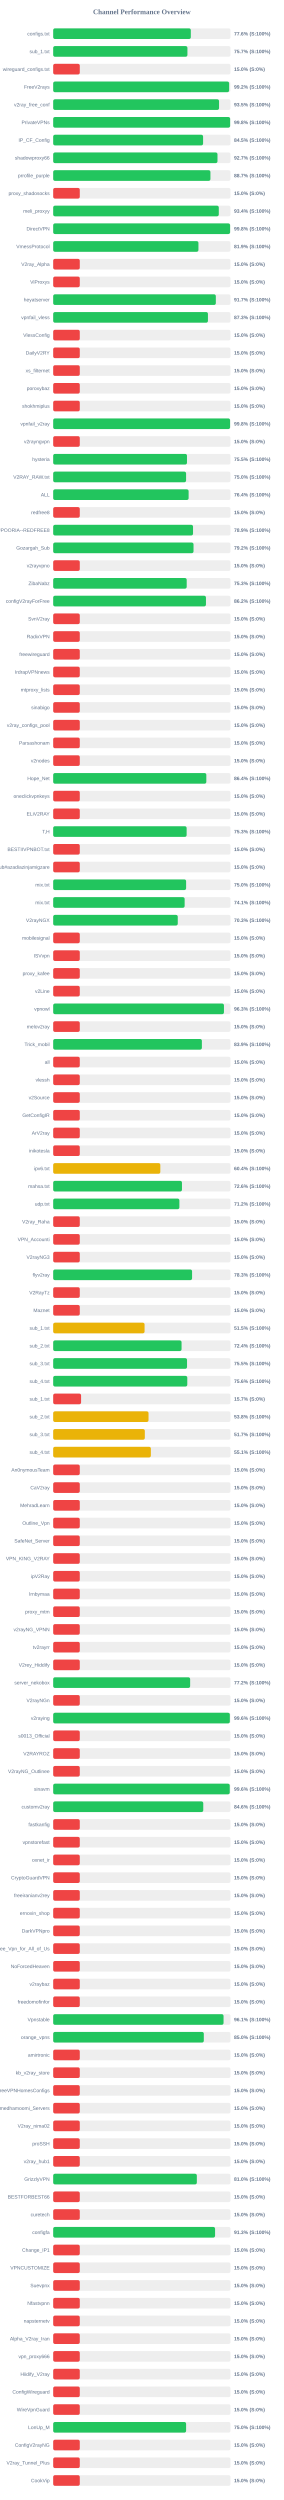
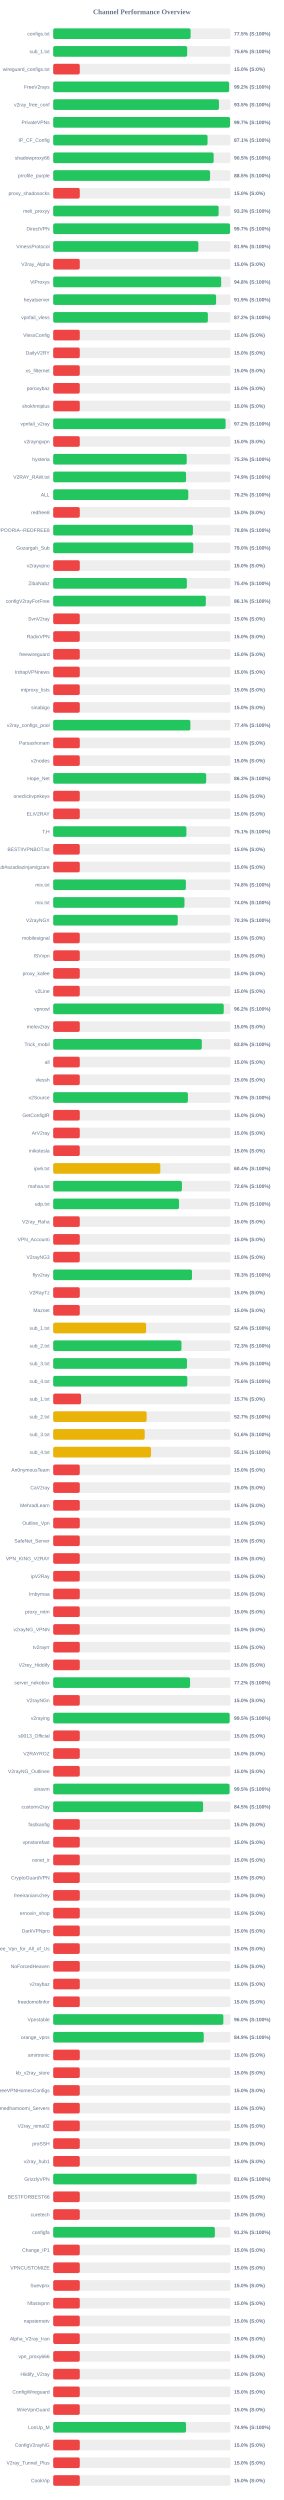
<svg xmlns="http://www.w3.org/2000/svg" width="800" height="7050" version="1.1">
  <style>
        .row { font: 14px Arial; fill: #64748b; }
        .score { font: bold 14px Arial; fill: #64748b; }
    </style>
  <text x="400" y="40" text-anchor="middle" font-size="20px" font-weight="bold" fill="#64748b">Channel Performance Overview</text>
  <rect x="150" y="80" width="500" height="30" fill="#eee" rx="5" />
-   <rect x="150" y="80" width="388.1" height="30" fill="#22c55e" rx="5" />
+   <rect x="150" y="80" width="387.5" height="30" fill="#22c55e" rx="5" />
  <text x="140" y="100" text-anchor="end" class="row">configs.txt</text>
-   <text x="660" y="100" text-anchor="start" class="score">77.6% (S:100%)</text>
+   <text x="660" y="100" text-anchor="start" class="score">77.5% (S:100%)</text>
  <rect x="150" y="130" width="500" height="30" fill="#eee" rx="5" />
-   <rect x="150" y="130" width="378.55" height="30" fill="#22c55e" rx="5" />
+   <rect x="150" y="130" width="377.85" height="30" fill="#22c55e" rx="5" />
  <text x="140" y="150" text-anchor="end" class="row">sub_1.txt</text>
-   <text x="660" y="150" text-anchor="start" class="score">75.7% (S:100%)</text>
+   <text x="660" y="150" text-anchor="start" class="score">75.6% (S:100%)</text>
  <rect x="150" y="180" width="500" height="30" fill="#eee" rx="5" />
  <rect x="150" y="180" width="75.0" height="30" fill="#ef4444" rx="5" />
  <text x="140" y="200" text-anchor="end" class="row">wireguard_configs.txt</text>
  <text x="660" y="200" text-anchor="start" class="score">15.0% (S:0%)</text>
  <rect x="150" y="230" width="500" height="30" fill="#eee" rx="5" />
-   <rect x="150" y="230" width="496.15" height="30" fill="#22c55e" rx="5" />
+   <rect x="150" y="230" width="496.05" height="30" fill="#22c55e" rx="5" />
  <text x="140" y="250" text-anchor="end" class="row">FreeV2rays</text>
  <text x="660" y="250" text-anchor="start" class="score">99.2% (S:100%)</text>
  <rect x="150" y="280" width="500" height="30" fill="#eee" rx="5" />
-   <rect x="150" y="280" width="467.7" height="30" fill="#22c55e" rx="5" />
+   <rect x="150" y="280" width="467.45" height="30" fill="#22c55e" rx="5" />
  <text x="140" y="300" text-anchor="end" class="row">v2ray_free_conf</text>
  <text x="660" y="300" text-anchor="start" class="score">93.5% (S:100%)</text>
  <rect x="150" y="330" width="500" height="30" fill="#eee" rx="5" />
-   <rect x="150" y="330" width="498.95" height="30" fill="#22c55e" rx="5" />
+   <rect x="150" y="330" width="498.7" height="30" fill="#22c55e" rx="5" />
  <text x="140" y="350" text-anchor="end" class="row">PrivateVPNs</text>
-   <text x="660" y="350" text-anchor="start" class="score">99.8% (S:100%)</text>
+   <text x="660" y="350" text-anchor="start" class="score">99.7% (S:100%)</text>
  <rect x="150" y="380" width="500" height="30" fill="#eee" rx="5" />
-   <rect x="150" y="380" width="422.7" height="30" fill="#22c55e" rx="5" />
+   <rect x="150" y="380" width="435.3" height="30" fill="#22c55e" rx="5" />
  <text x="140" y="400" text-anchor="end" class="row">IP_CF_Config</text>
-   <text x="660" y="400" text-anchor="start" class="score">84.5% (S:100%)</text>
+   <text x="660" y="400" text-anchor="start" class="score">87.1% (S:100%)</text>
  <rect x="150" y="430" width="500" height="30" fill="#eee" rx="5" />
-   <rect x="150" y="430" width="463.3" height="30" fill="#22c55e" rx="5" />
+   <rect x="150" y="430" width="452.55" height="30" fill="#22c55e" rx="5" />
  <text x="140" y="450" text-anchor="end" class="row">shadowproxy66</text>
-   <text x="660" y="450" text-anchor="start" class="score">92.7% (S:100%)</text>
+   <text x="660" y="450" text-anchor="start" class="score">90.5% (S:100%)</text>
  <rect x="150" y="480" width="500" height="30" fill="#eee" rx="5" />
-   <rect x="150" y="480" width="443.4" height="30" fill="#22c55e" rx="5" />
+   <rect x="150" y="480" width="442.4" height="30" fill="#22c55e" rx="5" />
  <text x="140" y="500" text-anchor="end" class="row">prrofile_purple</text>
-   <text x="660" y="500" text-anchor="start" class="score">88.7% (S:100%)</text>
+   <text x="660" y="500" text-anchor="start" class="score">88.5% (S:100%)</text>
  <rect x="150" y="530" width="500" height="30" fill="#eee" rx="5" />
  <rect x="150" y="530" width="75.0" height="30" fill="#ef4444" rx="5" />
  <text x="140" y="550" text-anchor="end" class="row">proxy_shadosocks</text>
  <text x="660" y="550" text-anchor="start" class="score">15.0% (S:0%)</text>
  <rect x="150" y="580" width="500" height="30" fill="#eee" rx="5" />
-   <rect x="150" y="580" width="467.0" height="30" fill="#22c55e" rx="5" />
+   <rect x="150" y="580" width="466.55" height="30" fill="#22c55e" rx="5" />
  <text x="140" y="600" text-anchor="end" class="row">meli_proxyy</text>
-   <text x="660" y="600" text-anchor="start" class="score">93.4% (S:100%)</text>
+   <text x="660" y="600" text-anchor="start" class="score">93.3% (S:100%)</text>
  <rect x="150" y="630" width="500" height="30" fill="#eee" rx="5" />
-   <rect x="150" y="630" width="498.85" height="30" fill="#22c55e" rx="5" />
+   <rect x="150" y="630" width="498.7" height="30" fill="#22c55e" rx="5" />
  <text x="140" y="650" text-anchor="end" class="row">DirectVPN</text>
-   <text x="660" y="650" text-anchor="start" class="score">99.8% (S:100%)</text>
+   <text x="660" y="650" text-anchor="start" class="score">99.7% (S:100%)</text>
  <rect x="150" y="680" width="500" height="30" fill="#eee" rx="5" />
-   <rect x="150" y="680" width="409.6" height="30" fill="#22c55e" rx="5" />
+   <rect x="150" y="680" width="409.4" height="30" fill="#22c55e" rx="5" />
  <text x="140" y="700" text-anchor="end" class="row">VmessProtocol</text>
  <text x="660" y="700" text-anchor="start" class="score">81.9% (S:100%)</text>
  <rect x="150" y="730" width="500" height="30" fill="#eee" rx="5" />
  <rect x="150" y="730" width="75.0" height="30" fill="#ef4444" rx="5" />
  <text x="140" y="750" text-anchor="end" class="row">V2ray_Alpha</text>
  <text x="660" y="750" text-anchor="start" class="score">15.0% (S:0%)</text>
  <rect x="150" y="780" width="500" height="30" fill="#eee" rx="5" />
-   <rect x="150" y="780" width="75.0" height="30" fill="#ef4444" rx="5" />
+   <rect x="150" y="780" width="473.75" height="30" fill="#22c55e" rx="5" />
  <text x="140" y="800" text-anchor="end" class="row">ViProxys</text>
-   <text x="660" y="800" text-anchor="start" class="score">15.0% (S:0%)</text>
+   <text x="660" y="800" text-anchor="start" class="score">94.8% (S:100%)</text>
  <rect x="150" y="830" width="500" height="30" fill="#eee" rx="5" />
-   <rect x="150" y="830" width="458.65" height="30" fill="#22c55e" rx="5" />
+   <rect x="150" y="830" width="459.35" height="30" fill="#22c55e" rx="5" />
  <text x="140" y="850" text-anchor="end" class="row">heyatserver</text>
-   <text x="660" y="850" text-anchor="start" class="score">91.7% (S:100%)</text>
+   <text x="660" y="850" text-anchor="start" class="score">91.9% (S:100%)</text>
  <rect x="150" y="880" width="500" height="30" fill="#eee" rx="5" />
-   <rect x="150" y="880" width="436.4" height="30" fill="#22c55e" rx="5" />
+   <rect x="150" y="880" width="436.2" height="30" fill="#22c55e" rx="5" />
  <text x="140" y="900" text-anchor="end" class="row">vpnfail_vless</text>
-   <text x="660" y="900" text-anchor="start" class="score">87.3% (S:100%)</text>
+   <text x="660" y="900" text-anchor="start" class="score">87.2% (S:100%)</text>
  <rect x="150" y="930" width="500" height="30" fill="#eee" rx="5" />
  <rect x="150" y="930" width="75.0" height="30" fill="#ef4444" rx="5" />
  <text x="140" y="950" text-anchor="end" class="row">VlessConfig</text>
  <text x="660" y="950" text-anchor="start" class="score">15.0% (S:0%)</text>
  <rect x="150" y="980" width="500" height="30" fill="#eee" rx="5" />
  <rect x="150" y="980" width="75.0" height="30" fill="#ef4444" rx="5" />
  <text x="140" y="1000" text-anchor="end" class="row">DailyV2RY</text>
  <text x="660" y="1000" text-anchor="start" class="score">15.0% (S:0%)</text>
  <rect x="150" y="1030" width="500" height="30" fill="#eee" rx="5" />
  <rect x="150" y="1030" width="75.0" height="30" fill="#ef4444" rx="5" />
  <text x="140" y="1050" text-anchor="end" class="row">xs_filternet</text>
  <text x="660" y="1050" text-anchor="start" class="score">15.0% (S:0%)</text>
  <rect x="150" y="1080" width="500" height="30" fill="#eee" rx="5" />
  <rect x="150" y="1080" width="75.0" height="30" fill="#ef4444" rx="5" />
  <text x="140" y="1100" text-anchor="end" class="row">poroxybaz</text>
  <text x="660" y="1100" text-anchor="start" class="score">15.0% (S:0%)</text>
  <rect x="150" y="1130" width="500" height="30" fill="#eee" rx="5" />
  <rect x="150" y="1130" width="75.0" height="30" fill="#ef4444" rx="5" />
  <text x="140" y="1150" text-anchor="end" class="row">shokhmiplus</text>
  <text x="660" y="1150" text-anchor="start" class="score">15.0% (S:0%)</text>
  <rect x="150" y="1180" width="500" height="30" fill="#eee" rx="5" />
-   <rect x="150" y="1180" width="498.8" height="30" fill="#22c55e" rx="5" />
+   <rect x="150" y="1180" width="486.15" height="30" fill="#22c55e" rx="5" />
  <text x="140" y="1200" text-anchor="end" class="row">vpnfail_v2ray</text>
-   <text x="660" y="1200" text-anchor="start" class="score">99.8% (S:100%)</text>
+   <text x="660" y="1200" text-anchor="start" class="score">97.2% (S:100%)</text>
  <rect x="150" y="1230" width="500" height="30" fill="#eee" rx="5" />
  <rect x="150" y="1230" width="75.0" height="30" fill="#ef4444" rx="5" />
  <text x="140" y="1250" text-anchor="end" class="row">v2rayngvpn</text>
  <text x="660" y="1250" text-anchor="start" class="score">15.0% (S:0%)</text>
  <rect x="150" y="1280" width="500" height="30" fill="#eee" rx="5" />
-   <rect x="150" y="1280" width="377.3" height="30" fill="#22c55e" rx="5" />
+   <rect x="150" y="1280" width="376.55" height="30" fill="#22c55e" rx="5" />
  <text x="140" y="1300" text-anchor="end" class="row">hysteria</text>
-   <text x="660" y="1300" text-anchor="start" class="score">75.5% (S:100%)</text>
+   <text x="660" y="1300" text-anchor="start" class="score">75.3% (S:100%)</text>
  <rect x="150" y="1330" width="500" height="30" fill="#eee" rx="5" />
-   <rect x="150" y="1330" width="374.75" height="30" fill="#22c55e" rx="5" />
+   <rect x="150" y="1330" width="374.7" height="30" fill="#22c55e" rx="5" />
  <text x="140" y="1350" text-anchor="end" class="row">V2RAY_RAW.txt</text>
-   <text x="660" y="1350" text-anchor="start" class="score">75.0% (S:100%)</text>
+   <text x="660" y="1350" text-anchor="start" class="score">74.9% (S:100%)</text>
  <rect x="150" y="1380" width="500" height="30" fill="#eee" rx="5" />
-   <rect x="150" y="1380" width="381.9" height="30" fill="#22c55e" rx="5" />
+   <rect x="150" y="1380" width="380.95" height="30" fill="#22c55e" rx="5" />
  <text x="140" y="1400" text-anchor="end" class="row">ALL</text>
-   <text x="660" y="1400" text-anchor="start" class="score">76.4% (S:100%)</text>
+   <text x="660" y="1400" text-anchor="start" class="score">76.2% (S:100%)</text>
  <rect x="150" y="1430" width="500" height="30" fill="#eee" rx="5" />
  <rect x="150" y="1430" width="75.0" height="30" fill="#ef4444" rx="5" />
  <text x="140" y="1450" text-anchor="end" class="row">redfree8</text>
  <text x="660" y="1450" text-anchor="start" class="score">15.0% (S:0%)</text>
  <rect x="150" y="1480" width="500" height="30" fill="#eee" rx="5" />
-   <rect x="150" y="1480" width="394.35" height="30" fill="#22c55e" rx="5" />
+   <rect x="150" y="1480" width="394.0" height="30" fill="#22c55e" rx="5" />
  <text x="140" y="1500" text-anchor="end" class="row">POORIA--REDFREE8.txt#POORIA--REDFREE8</text>
-   <text x="660" y="1500" text-anchor="start" class="score">78.9% (S:100%)</text>
+   <text x="660" y="1500" text-anchor="start" class="score">78.8% (S:100%)</text>
  <rect x="150" y="1530" width="500" height="30" fill="#eee" rx="5" />
-   <rect x="150" y="1530" width="395.75" height="30" fill="#22c55e" rx="5" />
+   <rect x="150" y="1530" width="395.0" height="30" fill="#22c55e" rx="5" />
  <text x="140" y="1550" text-anchor="end" class="row">Gozargah_Sub</text>
-   <text x="660" y="1550" text-anchor="start" class="score">79.2% (S:100%)</text>
+   <text x="660" y="1550" text-anchor="start" class="score">79.0% (S:100%)</text>
  <rect x="150" y="1580" width="500" height="30" fill="#eee" rx="5" />
  <rect x="150" y="1580" width="75.0" height="30" fill="#ef4444" rx="5" />
  <text x="140" y="1600" text-anchor="end" class="row">v2rayvpno</text>
  <text x="660" y="1600" text-anchor="start" class="score">15.0% (S:0%)</text>
  <rect x="150" y="1630" width="500" height="30" fill="#eee" rx="5" />
-   <rect x="150" y="1630" width="376.5" height="30" fill="#22c55e" rx="5" />
+   <rect x="150" y="1630" width="377.0" height="30" fill="#22c55e" rx="5" />
  <text x="140" y="1650" text-anchor="end" class="row">ZibaNabz</text>
-   <text x="660" y="1650" text-anchor="start" class="score">75.3% (S:100%)</text>
+   <text x="660" y="1650" text-anchor="start" class="score">75.4% (S:100%)</text>
  <rect x="150" y="1680" width="500" height="30" fill="#eee" rx="5" />
-   <rect x="150" y="1680" width="430.8" height="30" fill="#22c55e" rx="5" />
+   <rect x="150" y="1680" width="430.45" height="30" fill="#22c55e" rx="5" />
  <text x="140" y="1700" text-anchor="end" class="row">configV2rayForFree</text>
-   <text x="660" y="1700" text-anchor="start" class="score">86.2% (S:100%)</text>
+   <text x="660" y="1700" text-anchor="start" class="score">86.1% (S:100%)</text>
  <rect x="150" y="1730" width="500" height="30" fill="#eee" rx="5" />
  <rect x="150" y="1730" width="75.0" height="30" fill="#ef4444" rx="5" />
  <text x="140" y="1750" text-anchor="end" class="row">SvnV2ray</text>
  <text x="660" y="1750" text-anchor="start" class="score">15.0% (S:0%)</text>
  <rect x="150" y="1780" width="500" height="30" fill="#eee" rx="5" />
  <rect x="150" y="1780" width="75.0" height="30" fill="#ef4444" rx="5" />
  <text x="140" y="1800" text-anchor="end" class="row">RadixVPN</text>
  <text x="660" y="1800" text-anchor="start" class="score">15.0% (S:0%)</text>
  <rect x="150" y="1830" width="500" height="30" fill="#eee" rx="5" />
  <rect x="150" y="1830" width="75.0" height="30" fill="#ef4444" rx="5" />
  <text x="140" y="1850" text-anchor="end" class="row">freewireguard</text>
  <text x="660" y="1850" text-anchor="start" class="score">15.0% (S:0%)</text>
  <rect x="150" y="1880" width="500" height="30" fill="#eee" rx="5" />
  <rect x="150" y="1880" width="75.0" height="30" fill="#ef4444" rx="5" />
  <text x="140" y="1900" text-anchor="end" class="row">IrdrapVPNnews</text>
  <text x="660" y="1900" text-anchor="start" class="score">15.0% (S:0%)</text>
  <rect x="150" y="1930" width="500" height="30" fill="#eee" rx="5" />
  <rect x="150" y="1930" width="75.0" height="30" fill="#ef4444" rx="5" />
  <text x="140" y="1950" text-anchor="end" class="row">mtproxy_lists</text>
  <text x="660" y="1950" text-anchor="start" class="score">15.0% (S:0%)</text>
  <rect x="150" y="1980" width="500" height="30" fill="#eee" rx="5" />
  <rect x="150" y="1980" width="75.0" height="30" fill="#ef4444" rx="5" />
  <text x="140" y="2000" text-anchor="end" class="row">sinabigo</text>
  <text x="660" y="2000" text-anchor="start" class="score">15.0% (S:0%)</text>
  <rect x="150" y="2030" width="500" height="30" fill="#eee" rx="5" />
-   <rect x="150" y="2030" width="75.0" height="30" fill="#ef4444" rx="5" />
+   <rect x="150" y="2030" width="386.85" height="30" fill="#22c55e" rx="5" />
  <text x="140" y="2050" text-anchor="end" class="row">v2ray_configs_pool</text>
-   <text x="660" y="2050" text-anchor="start" class="score">15.0% (S:0%)</text>
+   <text x="660" y="2050" text-anchor="start" class="score">77.4% (S:100%)</text>
  <rect x="150" y="2080" width="500" height="30" fill="#eee" rx="5" />
  <rect x="150" y="2080" width="75.0" height="30" fill="#ef4444" rx="5" />
  <text x="140" y="2100" text-anchor="end" class="row">Parsashonam</text>
  <text x="660" y="2100" text-anchor="start" class="score">15.0% (S:0%)</text>
  <rect x="150" y="2130" width="500" height="30" fill="#eee" rx="5" />
  <rect x="150" y="2130" width="75.0" height="30" fill="#ef4444" rx="5" />
  <text x="140" y="2150" text-anchor="end" class="row">v2nodes</text>
  <text x="660" y="2150" text-anchor="start" class="score">15.0% (S:0%)</text>
  <rect x="150" y="2180" width="500" height="30" fill="#eee" rx="5" />
-   <rect x="150" y="2180" width="431.85" height="30" fill="#22c55e" rx="5" />
+   <rect x="150" y="2180" width="431.45" height="30" fill="#22c55e" rx="5" />
  <text x="140" y="2200" text-anchor="end" class="row">Hope_Net</text>
-   <text x="660" y="2200" text-anchor="start" class="score">86.4% (S:100%)</text>
+   <text x="660" y="2200" text-anchor="start" class="score">86.3% (S:100%)</text>
  <rect x="150" y="2230" width="500" height="30" fill="#eee" rx="5" />
  <rect x="150" y="2230" width="75.0" height="30" fill="#ef4444" rx="5" />
  <text x="140" y="2250" text-anchor="end" class="row">oneclickvpnkeys</text>
  <text x="660" y="2250" text-anchor="start" class="score">15.0% (S:0%)</text>
  <rect x="150" y="2280" width="500" height="30" fill="#eee" rx="5" />
  <rect x="150" y="2280" width="75.0" height="30" fill="#ef4444" rx="5" />
  <text x="140" y="2300" text-anchor="end" class="row">ELiV2RAY</text>
  <text x="660" y="2300" text-anchor="start" class="score">15.0% (S:0%)</text>
  <rect x="150" y="2330" width="500" height="30" fill="#eee" rx="5" />
-   <rect x="150" y="2330" width="376.3" height="30" fill="#22c55e" rx="5" />
+   <rect x="150" y="2330" width="375.65" height="30" fill="#22c55e" rx="5" />
  <text x="140" y="2350" text-anchor="end" class="row">T,H</text>
-   <text x="660" y="2350" text-anchor="start" class="score">75.3% (S:100%)</text>
+   <text x="660" y="2350" text-anchor="start" class="score">75.1% (S:100%)</text>
  <rect x="150" y="2380" width="500" height="30" fill="#eee" rx="5" />
  <rect x="150" y="2380" width="75.0" height="30" fill="#ef4444" rx="5" />
  <text x="140" y="2400" text-anchor="end" class="row">BESTIIVPNBOT.txt</text>
  <text x="660" y="2400" text-anchor="start" class="score">15.0% (S:0%)</text>
  <rect x="150" y="2430" width="500" height="30" fill="#eee" rx="5" />
  <rect x="150" y="2430" width="75.0" height="30" fill="#ef4444" rx="5" />
  <text x="140" y="2450" text-anchor="end" class="row">Sub#azadiazinjamigzare</text>
  <text x="660" y="2450" text-anchor="start" class="score">15.0% (S:0%)</text>
  <rect x="150" y="2480" width="500" height="30" fill="#eee" rx="5" />
-   <rect x="150" y="2480" width="374.85" height="30" fill="#22c55e" rx="5" />
+   <rect x="150" y="2480" width="374.2" height="30" fill="#22c55e" rx="5" />
  <text x="140" y="2500" text-anchor="end" class="row">mix.txt</text>
-   <text x="660" y="2500" text-anchor="start" class="score">75.0% (S:100%)</text>
+   <text x="660" y="2500" text-anchor="start" class="score">74.8% (S:100%)</text>
  <rect x="150" y="2530" width="500" height="30" fill="#eee" rx="5" />
-   <rect x="150" y="2530" width="370.7" height="30" fill="#22c55e" rx="5" />
+   <rect x="150" y="2530" width="370.2" height="30" fill="#22c55e" rx="5" />
  <text x="140" y="2550" text-anchor="end" class="row">mix.txt</text>
-   <text x="660" y="2550" text-anchor="start" class="score">74.1% (S:100%)</text>
+   <text x="660" y="2550" text-anchor="start" class="score">74.0% (S:100%)</text>
  <rect x="150" y="2580" width="500" height="30" fill="#eee" rx="5" />
  <rect x="150" y="2580" width="351.3" height="30" fill="#22c55e" rx="5" />
  <text x="140" y="2600" text-anchor="end" class="row">V2rayNGX</text>
  <text x="660" y="2600" text-anchor="start" class="score">70.3% (S:100%)</text>
  <rect x="150" y="2630" width="500" height="30" fill="#eee" rx="5" />
  <rect x="150" y="2630" width="75.0" height="30" fill="#ef4444" rx="5" />
  <text x="140" y="2650" text-anchor="end" class="row">mobilesignal</text>
  <text x="660" y="2650" text-anchor="start" class="score">15.0% (S:0%)</text>
  <rect x="150" y="2680" width="500" height="30" fill="#eee" rx="5" />
  <rect x="150" y="2680" width="75.0" height="30" fill="#ef4444" rx="5" />
  <text x="140" y="2700" text-anchor="end" class="row">ISVvpn</text>
  <text x="660" y="2700" text-anchor="start" class="score">15.0% (S:0%)</text>
  <rect x="150" y="2730" width="500" height="30" fill="#eee" rx="5" />
  <rect x="150" y="2730" width="75.0" height="30" fill="#ef4444" rx="5" />
  <text x="140" y="2750" text-anchor="end" class="row">proxy_kafee</text>
  <text x="660" y="2750" text-anchor="start" class="score">15.0% (S:0%)</text>
  <rect x="150" y="2780" width="500" height="30" fill="#eee" rx="5" />
  <rect x="150" y="2780" width="75.0" height="30" fill="#ef4444" rx="5" />
  <text x="140" y="2800" text-anchor="end" class="row">v2Line</text>
  <text x="660" y="2800" text-anchor="start" class="score">15.0% (S:0%)</text>
  <rect x="150" y="2830" width="500" height="30" fill="#eee" rx="5" />
-   <rect x="150" y="2830" width="481.55" height="30" fill="#22c55e" rx="5" />
+   <rect x="150" y="2830" width="480.95" height="30" fill="#22c55e" rx="5" />
  <text x="140" y="2850" text-anchor="end" class="row">vpnowl</text>
-   <text x="660" y="2850" text-anchor="start" class="score">96.3% (S:100%)</text>
+   <text x="660" y="2850" text-anchor="start" class="score">96.2% (S:100%)</text>
  <rect x="150" y="2880" width="500" height="30" fill="#eee" rx="5" />
  <rect x="150" y="2880" width="75.0" height="30" fill="#ef4444" rx="5" />
  <text x="140" y="2900" text-anchor="end" class="row">melov2ray</text>
  <text x="660" y="2900" text-anchor="start" class="score">15.0% (S:0%)</text>
  <rect x="150" y="2930" width="500" height="30" fill="#eee" rx="5" />
-   <rect x="150" y="2930" width="419.3" height="30" fill="#22c55e" rx="5" />
+   <rect x="150" y="2930" width="419.1" height="30" fill="#22c55e" rx="5" />
  <text x="140" y="2950" text-anchor="end" class="row">Trick_mobil</text>
-   <text x="660" y="2950" text-anchor="start" class="score">83.9% (S:100%)</text>
+   <text x="660" y="2950" text-anchor="start" class="score">83.8% (S:100%)</text>
  <rect x="150" y="2980" width="500" height="30" fill="#eee" rx="5" />
  <rect x="150" y="2980" width="75.0" height="30" fill="#ef4444" rx="5" />
  <text x="140" y="3000" text-anchor="end" class="row">all</text>
  <text x="660" y="3000" text-anchor="start" class="score">15.0% (S:0%)</text>
  <rect x="150" y="3030" width="500" height="30" fill="#eee" rx="5" />
  <rect x="150" y="3030" width="75.0" height="30" fill="#ef4444" rx="5" />
  <text x="140" y="3050" text-anchor="end" class="row">vlessh</text>
  <text x="660" y="3050" text-anchor="start" class="score">15.0% (S:0%)</text>
  <rect x="150" y="3080" width="500" height="30" fill="#eee" rx="5" />
-   <rect x="150" y="3080" width="75.0" height="30" fill="#ef4444" rx="5" />
+   <rect x="150" y="3080" width="379.95" height="30" fill="#22c55e" rx="5" />
  <text x="140" y="3100" text-anchor="end" class="row">v2Source</text>
-   <text x="660" y="3100" text-anchor="start" class="score">15.0% (S:0%)</text>
+   <text x="660" y="3100" text-anchor="start" class="score">76.0% (S:100%)</text>
  <rect x="150" y="3130" width="500" height="30" fill="#eee" rx="5" />
  <rect x="150" y="3130" width="75.0" height="30" fill="#ef4444" rx="5" />
  <text x="140" y="3150" text-anchor="end" class="row">GetConfigIR</text>
  <text x="660" y="3150" text-anchor="start" class="score">15.0% (S:0%)</text>
  <rect x="150" y="3180" width="500" height="30" fill="#eee" rx="5" />
  <rect x="150" y="3180" width="75.0" height="30" fill="#ef4444" rx="5" />
  <text x="140" y="3200" text-anchor="end" class="row">ArV2ray</text>
  <text x="660" y="3200" text-anchor="start" class="score">15.0% (S:0%)</text>
  <rect x="150" y="3230" width="500" height="30" fill="#eee" rx="5" />
  <rect x="150" y="3230" width="75.0" height="30" fill="#ef4444" rx="5" />
  <text x="140" y="3250" text-anchor="end" class="row">inikotesla</text>
  <text x="660" y="3250" text-anchor="start" class="score">15.0% (S:0%)</text>
  <rect x="150" y="3280" width="500" height="30" fill="#eee" rx="5" />
  <rect x="150" y="3280" width="302.1" height="30" fill="#eab308" rx="5" />
  <text x="140" y="3300" text-anchor="end" class="row">ipv6.txt</text>
  <text x="660" y="3300" text-anchor="start" class="score">60.4% (S:100%)</text>
  <rect x="150" y="3330" width="500" height="30" fill="#eee" rx="5" />
-   <rect x="150" y="3330" width="363.15" height="30" fill="#22c55e" rx="5" />
+   <rect x="150" y="3330" width="363.05" height="30" fill="#22c55e" rx="5" />
  <text x="140" y="3350" text-anchor="end" class="row">mahsa.txt</text>
  <text x="660" y="3350" text-anchor="start" class="score">72.6% (S:100%)</text>
  <rect x="150" y="3380" width="500" height="30" fill="#eee" rx="5" />
-   <rect x="150" y="3380" width="355.85" height="30" fill="#22c55e" rx="5" />
+   <rect x="150" y="3380" width="354.8" height="30" fill="#22c55e" rx="5" />
  <text x="140" y="3400" text-anchor="end" class="row">udp.txt</text>
-   <text x="660" y="3400" text-anchor="start" class="score">71.2% (S:100%)</text>
+   <text x="660" y="3400" text-anchor="start" class="score">71.0% (S:100%)</text>
  <rect x="150" y="3430" width="500" height="30" fill="#eee" rx="5" />
  <rect x="150" y="3430" width="75.0" height="30" fill="#ef4444" rx="5" />
  <text x="140" y="3450" text-anchor="end" class="row">V2ray_Raha</text>
  <text x="660" y="3450" text-anchor="start" class="score">15.0% (S:0%)</text>
  <rect x="150" y="3480" width="500" height="30" fill="#eee" rx="5" />
  <rect x="150" y="3480" width="75.0" height="30" fill="#ef4444" rx="5" />
  <text x="140" y="3500" text-anchor="end" class="row">VPN_Accounti</text>
  <text x="660" y="3500" text-anchor="start" class="score">15.0% (S:0%)</text>
  <rect x="150" y="3530" width="500" height="30" fill="#eee" rx="5" />
  <rect x="150" y="3530" width="75.0" height="30" fill="#ef4444" rx="5" />
  <text x="140" y="3550" text-anchor="end" class="row">V2rayNG3</text>
  <text x="660" y="3550" text-anchor="start" class="score">15.0% (S:0%)</text>
  <rect x="150" y="3580" width="500" height="30" fill="#eee" rx="5" />
-   <rect x="150" y="3580" width="391.65" height="30" fill="#22c55e" rx="5" />
+   <rect x="150" y="3580" width="391.45" height="30" fill="#22c55e" rx="5" />
  <text x="140" y="3600" text-anchor="end" class="row">flyv2ray</text>
  <text x="660" y="3600" text-anchor="start" class="score">78.3% (S:100%)</text>
  <rect x="150" y="3630" width="500" height="30" fill="#eee" rx="5" />
  <rect x="150" y="3630" width="75.0" height="30" fill="#ef4444" rx="5" />
  <text x="140" y="3650" text-anchor="end" class="row">V2RayTz</text>
  <text x="660" y="3650" text-anchor="start" class="score">15.0% (S:0%)</text>
  <rect x="150" y="3680" width="500" height="30" fill="#eee" rx="5" />
  <rect x="150" y="3680" width="75.0" height="30" fill="#ef4444" rx="5" />
  <text x="140" y="3700" text-anchor="end" class="row">Maznet</text>
  <text x="660" y="3700" text-anchor="start" class="score">15.0% (S:0%)</text>
  <rect x="150" y="3730" width="500" height="30" fill="#eee" rx="5" />
-   <rect x="150" y="3730" width="257.7" height="30" fill="#eab308" rx="5" />
+   <rect x="150" y="3730" width="261.95" height="30" fill="#eab308" rx="5" />
  <text x="140" y="3750" text-anchor="end" class="row">sub_1.txt</text>
-   <text x="660" y="3750" text-anchor="start" class="score">51.5% (S:100%)</text>
+   <text x="660" y="3750" text-anchor="start" class="score">52.4% (S:100%)</text>
  <rect x="150" y="3780" width="500" height="30" fill="#eee" rx="5" />
-   <rect x="150" y="3780" width="362.0" height="30" fill="#22c55e" rx="5" />
+   <rect x="150" y="3780" width="361.7" height="30" fill="#22c55e" rx="5" />
  <text x="140" y="3800" text-anchor="end" class="row">sub_2.txt</text>
-   <text x="660" y="3800" text-anchor="start" class="score">72.4% (S:100%)</text>
+   <text x="660" y="3800" text-anchor="start" class="score">72.3% (S:100%)</text>
  <rect x="150" y="3830" width="500" height="30" fill="#eee" rx="5" />
-   <rect x="150" y="3830" width="377.45" height="30" fill="#22c55e" rx="5" />
+   <rect x="150" y="3830" width="377.25" height="30" fill="#22c55e" rx="5" />
  <text x="140" y="3850" text-anchor="end" class="row">sub_3.txt</text>
  <text x="660" y="3850" text-anchor="start" class="score">75.5% (S:100%)</text>
  <rect x="150" y="3880" width="500" height="30" fill="#eee" rx="5" />
-   <rect x="150" y="3880" width="378.15" height="30" fill="#22c55e" rx="5" />
+   <rect x="150" y="3880" width="378.2" height="30" fill="#22c55e" rx="5" />
  <text x="140" y="3900" text-anchor="end" class="row">sub_4.txt</text>
  <text x="660" y="3900" text-anchor="start" class="score">75.6% (S:100%)</text>
  <rect x="150" y="3930" width="500" height="30" fill="#eee" rx="5" />
  <rect x="150" y="3930" width="78.65" height="30" fill="#ef4444" rx="5" />
  <text x="140" y="3950" text-anchor="end" class="row">sub_1.txt</text>
  <text x="660" y="3950" text-anchor="start" class="score">15.7% (S:0%)</text>
  <rect x="150" y="3980" width="500" height="30" fill="#eee" rx="5" />
-   <rect x="150" y="3980" width="268.85" height="30" fill="#eab308" rx="5" />
+   <rect x="150" y="3980" width="263.55" height="30" fill="#eab308" rx="5" />
  <text x="140" y="4000" text-anchor="end" class="row">sub_2.txt</text>
-   <text x="660" y="4000" text-anchor="start" class="score">53.8% (S:100%)</text>
+   <text x="660" y="4000" text-anchor="start" class="score">52.7% (S:100%)</text>
  <rect x="150" y="4030" width="500" height="30" fill="#eee" rx="5" />
-   <rect x="150" y="4030" width="258.4" height="30" fill="#eab308" rx="5" />
+   <rect x="150" y="4030" width="258.1" height="30" fill="#eab308" rx="5" />
  <text x="140" y="4050" text-anchor="end" class="row">sub_3.txt</text>
-   <text x="660" y="4050" text-anchor="start" class="score">51.7% (S:100%)</text>
+   <text x="660" y="4050" text-anchor="start" class="score">51.6% (S:100%)</text>
  <rect x="150" y="4080" width="500" height="30" fill="#eee" rx="5" />
-   <rect x="150" y="4080" width="275.45" height="30" fill="#eab308" rx="5" />
+   <rect x="150" y="4080" width="275.7" height="30" fill="#eab308" rx="5" />
  <text x="140" y="4100" text-anchor="end" class="row">sub_4.txt</text>
  <text x="660" y="4100" text-anchor="start" class="score">55.1% (S:100%)</text>
  <rect x="150" y="4130" width="500" height="30" fill="#eee" rx="5" />
  <rect x="150" y="4130" width="75.0" height="30" fill="#ef4444" rx="5" />
  <text x="140" y="4150" text-anchor="end" class="row">An0nymousTeam</text>
  <text x="660" y="4150" text-anchor="start" class="score">15.0% (S:0%)</text>
  <rect x="150" y="4180" width="500" height="30" fill="#eee" rx="5" />
  <rect x="150" y="4180" width="75.0" height="30" fill="#ef4444" rx="5" />
  <text x="140" y="4200" text-anchor="end" class="row">CaV2ray</text>
  <text x="660" y="4200" text-anchor="start" class="score">15.0% (S:0%)</text>
  <rect x="150" y="4230" width="500" height="30" fill="#eee" rx="5" />
  <rect x="150" y="4230" width="75.0" height="30" fill="#ef4444" rx="5" />
  <text x="140" y="4250" text-anchor="end" class="row">MehradLearn</text>
  <text x="660" y="4250" text-anchor="start" class="score">15.0% (S:0%)</text>
  <rect x="150" y="4280" width="500" height="30" fill="#eee" rx="5" />
  <rect x="150" y="4280" width="75.0" height="30" fill="#ef4444" rx="5" />
  <text x="140" y="4300" text-anchor="end" class="row">Outline_Vpn</text>
  <text x="660" y="4300" text-anchor="start" class="score">15.0% (S:0%)</text>
  <rect x="150" y="4330" width="500" height="30" fill="#eee" rx="5" />
  <rect x="150" y="4330" width="75.0" height="30" fill="#ef4444" rx="5" />
  <text x="140" y="4350" text-anchor="end" class="row">SafeNet_Server</text>
  <text x="660" y="4350" text-anchor="start" class="score">15.0% (S:0%)</text>
  <rect x="150" y="4380" width="500" height="30" fill="#eee" rx="5" />
  <rect x="150" y="4380" width="75.0" height="30" fill="#ef4444" rx="5" />
  <text x="140" y="4400" text-anchor="end" class="row">VPN_KING_V2RAY</text>
  <text x="660" y="4400" text-anchor="start" class="score">15.0% (S:0%)</text>
  <rect x="150" y="4430" width="500" height="30" fill="#eee" rx="5" />
  <rect x="150" y="4430" width="75.0" height="30" fill="#ef4444" rx="5" />
  <text x="140" y="4450" text-anchor="end" class="row">ipV2Ray</text>
  <text x="660" y="4450" text-anchor="start" class="score">15.0% (S:0%)</text>
  <rect x="150" y="4480" width="500" height="30" fill="#eee" rx="5" />
  <rect x="150" y="4480" width="75.0" height="30" fill="#ef4444" rx="5" />
  <text x="140" y="4500" text-anchor="end" class="row">lrnbymaa</text>
  <text x="660" y="4500" text-anchor="start" class="score">15.0% (S:0%)</text>
  <rect x="150" y="4530" width="500" height="30" fill="#eee" rx="5" />
  <rect x="150" y="4530" width="75.0" height="30" fill="#ef4444" rx="5" />
  <text x="140" y="4550" text-anchor="end" class="row">proxy_mtm</text>
  <text x="660" y="4550" text-anchor="start" class="score">15.0% (S:0%)</text>
  <rect x="150" y="4580" width="500" height="30" fill="#eee" rx="5" />
  <rect x="150" y="4580" width="75.0" height="30" fill="#ef4444" rx="5" />
  <text x="140" y="4600" text-anchor="end" class="row">v2rayNG_VPNN</text>
  <text x="660" y="4600" text-anchor="start" class="score">15.0% (S:0%)</text>
  <rect x="150" y="4630" width="500" height="30" fill="#eee" rx="5" />
  <rect x="150" y="4630" width="75.0" height="30" fill="#ef4444" rx="5" />
  <text x="140" y="4650" text-anchor="end" class="row">tv2rayrr</text>
  <text x="660" y="4650" text-anchor="start" class="score">15.0% (S:0%)</text>
  <rect x="150" y="4680" width="500" height="30" fill="#eee" rx="5" />
  <rect x="150" y="4680" width="75.0" height="30" fill="#ef4444" rx="5" />
  <text x="140" y="4700" text-anchor="end" class="row">V2rey_Hiddify</text>
  <text x="660" y="4700" text-anchor="start" class="score">15.0% (S:0%)</text>
  <rect x="150" y="4730" width="500" height="30" fill="#eee" rx="5" />
-   <rect x="150" y="4730" width="386.2" height="30" fill="#22c55e" rx="5" />
+   <rect x="150" y="4730" width="386.0" height="30" fill="#22c55e" rx="5" />
  <text x="140" y="4750" text-anchor="end" class="row">server_nekobox</text>
  <text x="660" y="4750" text-anchor="start" class="score">77.2% (S:100%)</text>
  <rect x="150" y="4780" width="500" height="30" fill="#eee" rx="5" />
  <rect x="150" y="4780" width="75.0" height="30" fill="#ef4444" rx="5" />
  <text x="140" y="4800" text-anchor="end" class="row">V2rayNGn</text>
  <text x="660" y="4800" text-anchor="start" class="score">15.0% (S:0%)</text>
  <rect x="150" y="4830" width="500" height="30" fill="#eee" rx="5" />
-   <rect x="150" y="4830" width="498.15" height="30" fill="#22c55e" rx="5" />
+   <rect x="150" y="4830" width="497.7" height="30" fill="#22c55e" rx="5" />
  <text x="140" y="4850" text-anchor="end" class="row">v2raying</text>
-   <text x="660" y="4850" text-anchor="start" class="score">99.6% (S:100%)</text>
+   <text x="660" y="4850" text-anchor="start" class="score">99.5% (S:100%)</text>
  <rect x="150" y="4880" width="500" height="30" fill="#eee" rx="5" />
  <rect x="150" y="4880" width="75.0" height="30" fill="#ef4444" rx="5" />
  <text x="140" y="4900" text-anchor="end" class="row">s0013_Official</text>
  <text x="660" y="4900" text-anchor="start" class="score">15.0% (S:0%)</text>
  <rect x="150" y="4930" width="500" height="30" fill="#eee" rx="5" />
  <rect x="150" y="4930" width="75.0" height="30" fill="#ef4444" rx="5" />
  <text x="140" y="4950" text-anchor="end" class="row">V2RAYROZ</text>
  <text x="660" y="4950" text-anchor="start" class="score">15.0% (S:0%)</text>
  <rect x="150" y="4980" width="500" height="30" fill="#eee" rx="5" />
  <rect x="150" y="4980" width="75.0" height="30" fill="#ef4444" rx="5" />
  <text x="140" y="5000" text-anchor="end" class="row">V2rayNG_Outlinee</text>
  <text x="660" y="5000" text-anchor="start" class="score">15.0% (S:0%)</text>
  <rect x="150" y="5030" width="500" height="30" fill="#eee" rx="5" />
-   <rect x="150" y="5030" width="497.9" height="30" fill="#22c55e" rx="5" />
+   <rect x="150" y="5030" width="497.4" height="30" fill="#22c55e" rx="5" />
  <text x="140" y="5050" text-anchor="end" class="row">sinavm</text>
-   <text x="660" y="5050" text-anchor="start" class="score">99.6% (S:100%)</text>
+   <text x="660" y="5050" text-anchor="start" class="score">99.5% (S:100%)</text>
  <rect x="150" y="5080" width="500" height="30" fill="#eee" rx="5" />
-   <rect x="150" y="5080" width="423.2" height="30" fill="#22c55e" rx="5" />
+   <rect x="150" y="5080" width="422.7" height="30" fill="#22c55e" rx="5" />
  <text x="140" y="5100" text-anchor="end" class="row">customv2ray</text>
-   <text x="660" y="5100" text-anchor="start" class="score">84.6% (S:100%)</text>
+   <text x="660" y="5100" text-anchor="start" class="score">84.5% (S:100%)</text>
  <rect x="150" y="5130" width="500" height="30" fill="#eee" rx="5" />
  <rect x="150" y="5130" width="75.0" height="30" fill="#ef4444" rx="5" />
  <text x="140" y="5150" text-anchor="end" class="row">fastkanfig</text>
  <text x="660" y="5150" text-anchor="start" class="score">15.0% (S:0%)</text>
  <rect x="150" y="5180" width="500" height="30" fill="#eee" rx="5" />
  <rect x="150" y="5180" width="75.0" height="30" fill="#ef4444" rx="5" />
  <text x="140" y="5200" text-anchor="end" class="row">vpnstorefast</text>
  <text x="660" y="5200" text-anchor="start" class="score">15.0% (S:0%)</text>
  <rect x="150" y="5230" width="500" height="30" fill="#eee" rx="5" />
  <rect x="150" y="5230" width="75.0" height="30" fill="#ef4444" rx="5" />
  <text x="140" y="5250" text-anchor="end" class="row">oxnet_ir</text>
  <text x="660" y="5250" text-anchor="start" class="score">15.0% (S:0%)</text>
  <rect x="150" y="5280" width="500" height="30" fill="#eee" rx="5" />
  <rect x="150" y="5280" width="75.0" height="30" fill="#ef4444" rx="5" />
  <text x="140" y="5300" text-anchor="end" class="row">CryptoGuardVPN</text>
  <text x="660" y="5300" text-anchor="start" class="score">15.0% (S:0%)</text>
  <rect x="150" y="5330" width="500" height="30" fill="#eee" rx="5" />
  <rect x="150" y="5330" width="75.0" height="30" fill="#ef4444" rx="5" />
  <text x="140" y="5350" text-anchor="end" class="row">freeiranianv2rey</text>
  <text x="660" y="5350" text-anchor="start" class="score">15.0% (S:0%)</text>
  <rect x="150" y="5380" width="500" height="30" fill="#eee" rx="5" />
  <rect x="150" y="5380" width="75.0" height="30" fill="#ef4444" rx="5" />
  <text x="140" y="5400" text-anchor="end" class="row">ernoxin_shop</text>
  <text x="660" y="5400" text-anchor="start" class="score">15.0% (S:0%)</text>
  <rect x="150" y="5430" width="500" height="30" fill="#eee" rx="5" />
  <rect x="150" y="5430" width="75.0" height="30" fill="#ef4444" rx="5" />
  <text x="140" y="5450" text-anchor="end" class="row">DarkVPNpro</text>
  <text x="660" y="5450" text-anchor="start" class="score">15.0% (S:0%)</text>
  <rect x="150" y="5480" width="500" height="30" fill="#eee" rx="5" />
  <rect x="150" y="5480" width="75.0" height="30" fill="#ef4444" rx="5" />
  <text x="140" y="5500" text-anchor="end" class="row">Free_Vpn_for_All_of_Us</text>
  <text x="660" y="5500" text-anchor="start" class="score">15.0% (S:0%)</text>
  <rect x="150" y="5530" width="500" height="30" fill="#eee" rx="5" />
  <rect x="150" y="5530" width="75.0" height="30" fill="#ef4444" rx="5" />
  <text x="140" y="5550" text-anchor="end" class="row">NoForcedHeaven</text>
  <text x="660" y="5550" text-anchor="start" class="score">15.0% (S:0%)</text>
  <rect x="150" y="5580" width="500" height="30" fill="#eee" rx="5" />
  <rect x="150" y="5580" width="75.0" height="30" fill="#ef4444" rx="5" />
  <text x="140" y="5600" text-anchor="end" class="row">v2raybaz</text>
  <text x="660" y="5600" text-anchor="start" class="score">15.0% (S:0%)</text>
  <rect x="150" y="5630" width="500" height="30" fill="#eee" rx="5" />
  <rect x="150" y="5630" width="75.0" height="30" fill="#ef4444" rx="5" />
  <text x="140" y="5650" text-anchor="end" class="row">freedomofinfor</text>
  <text x="660" y="5650" text-anchor="start" class="score">15.0% (S:0%)</text>
  <rect x="150" y="5680" width="500" height="30" fill="#eee" rx="5" />
-   <rect x="150" y="5680" width="480.4" height="30" fill="#22c55e" rx="5" />
+   <rect x="150" y="5680" width="479.85" height="30" fill="#22c55e" rx="5" />
  <text x="140" y="5700" text-anchor="end" class="row">Vpnstable</text>
-   <text x="660" y="5700" text-anchor="start" class="score">96.1% (S:100%)</text>
+   <text x="660" y="5700" text-anchor="start" class="score">96.0% (S:100%)</text>
  <rect x="150" y="5730" width="500" height="30" fill="#eee" rx="5" />
-   <rect x="150" y="5730" width="424.75" height="30" fill="#22c55e" rx="5" />
+   <rect x="150" y="5730" width="424.55" height="30" fill="#22c55e" rx="5" />
  <text x="140" y="5750" text-anchor="end" class="row">orange_vpns</text>
-   <text x="660" y="5750" text-anchor="start" class="score">85.0% (S:100%)</text>
+   <text x="660" y="5750" text-anchor="start" class="score">84.9% (S:100%)</text>
  <rect x="150" y="5780" width="500" height="30" fill="#eee" rx="5" />
  <rect x="150" y="5780" width="75.0" height="30" fill="#ef4444" rx="5" />
  <text x="140" y="5800" text-anchor="end" class="row">amirtronic</text>
  <text x="660" y="5800" text-anchor="start" class="score">15.0% (S:0%)</text>
  <rect x="150" y="5830" width="500" height="30" fill="#eee" rx="5" />
  <rect x="150" y="5830" width="75.0" height="30" fill="#ef4444" rx="5" />
  <text x="140" y="5850" text-anchor="end" class="row">kb_v2ray_store</text>
  <text x="660" y="5850" text-anchor="start" class="score">15.0% (S:0%)</text>
  <rect x="150" y="5880" width="500" height="30" fill="#eee" rx="5" />
  <rect x="150" y="5880" width="75.0" height="30" fill="#ef4444" rx="5" />
  <text x="140" y="5900" text-anchor="end" class="row">FreeVPNHomesConfigs</text>
  <text x="660" y="5900" text-anchor="start" class="score">15.0% (S:0%)</text>
  <rect x="150" y="5930" width="500" height="30" fill="#eee" rx="5" />
  <rect x="150" y="5930" width="75.0" height="30" fill="#ef4444" rx="5" />
  <text x="140" y="5950" text-anchor="end" class="row">Ahmedhamoomi_Servers</text>
  <text x="660" y="5950" text-anchor="start" class="score">15.0% (S:0%)</text>
  <rect x="150" y="5980" width="500" height="30" fill="#eee" rx="5" />
  <rect x="150" y="5980" width="75.0" height="30" fill="#ef4444" rx="5" />
  <text x="140" y="6000" text-anchor="end" class="row">V2ray_nima02</text>
  <text x="660" y="6000" text-anchor="start" class="score">15.0% (S:0%)</text>
  <rect x="150" y="6030" width="500" height="30" fill="#eee" rx="5" />
  <rect x="150" y="6030" width="75.0" height="30" fill="#ef4444" rx="5" />
  <text x="140" y="6050" text-anchor="end" class="row">proSSH</text>
  <text x="660" y="6050" text-anchor="start" class="score">15.0% (S:0%)</text>
  <rect x="150" y="6080" width="500" height="30" fill="#eee" rx="5" />
  <rect x="150" y="6080" width="75.0" height="30" fill="#ef4444" rx="5" />
  <text x="140" y="6100" text-anchor="end" class="row">v2ray_hub1</text>
  <text x="660" y="6100" text-anchor="start" class="score">15.0% (S:0%)</text>
  <rect x="150" y="6130" width="500" height="30" fill="#eee" rx="5" />
-   <rect x="150" y="6130" width="405.1" height="30" fill="#22c55e" rx="5" />
+   <rect x="150" y="6130" width="404.75" height="30" fill="#22c55e" rx="5" />
  <text x="140" y="6150" text-anchor="end" class="row">GrizzlyVPN</text>
  <text x="660" y="6150" text-anchor="start" class="score">81.0% (S:100%)</text>
  <rect x="150" y="6180" width="500" height="30" fill="#eee" rx="5" />
  <rect x="150" y="6180" width="75.0" height="30" fill="#ef4444" rx="5" />
  <text x="140" y="6200" text-anchor="end" class="row">BESTFORBEST66</text>
  <text x="660" y="6200" text-anchor="start" class="score">15.0% (S:0%)</text>
  <rect x="150" y="6230" width="500" height="30" fill="#eee" rx="5" />
  <rect x="150" y="6230" width="75.0" height="30" fill="#ef4444" rx="5" />
  <text x="140" y="6250" text-anchor="end" class="row">curetech</text>
  <text x="660" y="6250" text-anchor="start" class="score">15.0% (S:0%)</text>
  <rect x="150" y="6280" width="500" height="30" fill="#eee" rx="5" />
-   <rect x="150" y="6280" width="456.5" height="30" fill="#22c55e" rx="5" />
+   <rect x="150" y="6280" width="455.95" height="30" fill="#22c55e" rx="5" />
  <text x="140" y="6300" text-anchor="end" class="row">configfa</text>
-   <text x="660" y="6300" text-anchor="start" class="score">91.3% (S:100%)</text>
+   <text x="660" y="6300" text-anchor="start" class="score">91.2% (S:100%)</text>
  <rect x="150" y="6330" width="500" height="30" fill="#eee" rx="5" />
  <rect x="150" y="6330" width="75.0" height="30" fill="#ef4444" rx="5" />
  <text x="140" y="6350" text-anchor="end" class="row">Change_IP1</text>
  <text x="660" y="6350" text-anchor="start" class="score">15.0% (S:0%)</text>
  <rect x="150" y="6380" width="500" height="30" fill="#eee" rx="5" />
  <rect x="150" y="6380" width="75.0" height="30" fill="#ef4444" rx="5" />
  <text x="140" y="6400" text-anchor="end" class="row">VPNCUSTOMIZE</text>
  <text x="660" y="6400" text-anchor="start" class="score">15.0% (S:0%)</text>
  <rect x="150" y="6430" width="500" height="30" fill="#eee" rx="5" />
  <rect x="150" y="6430" width="75.0" height="30" fill="#ef4444" rx="5" />
  <text x="140" y="6450" text-anchor="end" class="row">Suevpnx</text>
  <text x="660" y="6450" text-anchor="start" class="score">15.0% (S:0%)</text>
  <rect x="150" y="6480" width="500" height="30" fill="#eee" rx="5" />
  <rect x="150" y="6480" width="75.0" height="30" fill="#ef4444" rx="5" />
  <text x="140" y="6500" text-anchor="end" class="row">Nfastvpnn</text>
  <text x="660" y="6500" text-anchor="start" class="score">15.0% (S:0%)</text>
  <rect x="150" y="6530" width="500" height="30" fill="#eee" rx="5" />
  <rect x="150" y="6530" width="75.0" height="30" fill="#ef4444" rx="5" />
  <text x="140" y="6550" text-anchor="end" class="row">napsternetv</text>
  <text x="660" y="6550" text-anchor="start" class="score">15.0% (S:0%)</text>
  <rect x="150" y="6580" width="500" height="30" fill="#eee" rx="5" />
  <rect x="150" y="6580" width="75.0" height="30" fill="#ef4444" rx="5" />
  <text x="140" y="6600" text-anchor="end" class="row">Alpha_V2ray_Iran</text>
  <text x="660" y="6600" text-anchor="start" class="score">15.0% (S:0%)</text>
  <rect x="150" y="6630" width="500" height="30" fill="#eee" rx="5" />
  <rect x="150" y="6630" width="75.0" height="30" fill="#ef4444" rx="5" />
  <text x="140" y="6650" text-anchor="end" class="row">vpn_proxy666</text>
  <text x="660" y="6650" text-anchor="start" class="score">15.0% (S:0%)</text>
  <rect x="150" y="6680" width="500" height="30" fill="#eee" rx="5" />
  <rect x="150" y="6680" width="75.0" height="30" fill="#ef4444" rx="5" />
  <text x="140" y="6700" text-anchor="end" class="row">Hiidify_V2ray</text>
  <text x="660" y="6700" text-anchor="start" class="score">15.0% (S:0%)</text>
  <rect x="150" y="6730" width="500" height="30" fill="#eee" rx="5" />
  <rect x="150" y="6730" width="75.0" height="30" fill="#ef4444" rx="5" />
  <text x="140" y="6750" text-anchor="end" class="row">ConfigWireguard</text>
  <text x="660" y="6750" text-anchor="start" class="score">15.0% (S:0%)</text>
  <rect x="150" y="6780" width="500" height="30" fill="#eee" rx="5" />
  <rect x="150" y="6780" width="75.0" height="30" fill="#ef4444" rx="5" />
  <text x="140" y="6800" text-anchor="end" class="row">WireVpnGuard</text>
  <text x="660" y="6800" text-anchor="start" class="score">15.0% (S:0%)</text>
  <rect x="150" y="6830" width="500" height="30" fill="#eee" rx="5" />
-   <rect x="150" y="6830" width="374.8" height="30" fill="#22c55e" rx="5" />
+   <rect x="150" y="6830" width="374.65" height="30" fill="#22c55e" rx="5" />
  <text x="140" y="6850" text-anchor="end" class="row">LonUp_M</text>
-   <text x="660" y="6850" text-anchor="start" class="score">75.0% (S:100%)</text>
+   <text x="660" y="6850" text-anchor="start" class="score">74.9% (S:100%)</text>
  <rect x="150" y="6880" width="500" height="30" fill="#eee" rx="5" />
  <rect x="150" y="6880" width="75.0" height="30" fill="#ef4444" rx="5" />
  <text x="140" y="6900" text-anchor="end" class="row">ConfigV2rayNG</text>
  <text x="660" y="6900" text-anchor="start" class="score">15.0% (S:0%)</text>
  <rect x="150" y="6930" width="500" height="30" fill="#eee" rx="5" />
  <rect x="150" y="6930" width="75.0" height="30" fill="#ef4444" rx="5" />
  <text x="140" y="6950" text-anchor="end" class="row">V2ray_Tunnel_Plus</text>
  <text x="660" y="6950" text-anchor="start" class="score">15.0% (S:0%)</text>
  <rect x="150" y="6980" width="500" height="30" fill="#eee" rx="5" />
  <rect x="150" y="6980" width="75.0" height="30" fill="#ef4444" rx="5" />
  <text x="140" y="7000" text-anchor="end" class="row">CookVip</text>
  <text x="660" y="7000" text-anchor="start" class="score">15.0% (S:0%)</text>
</svg>
